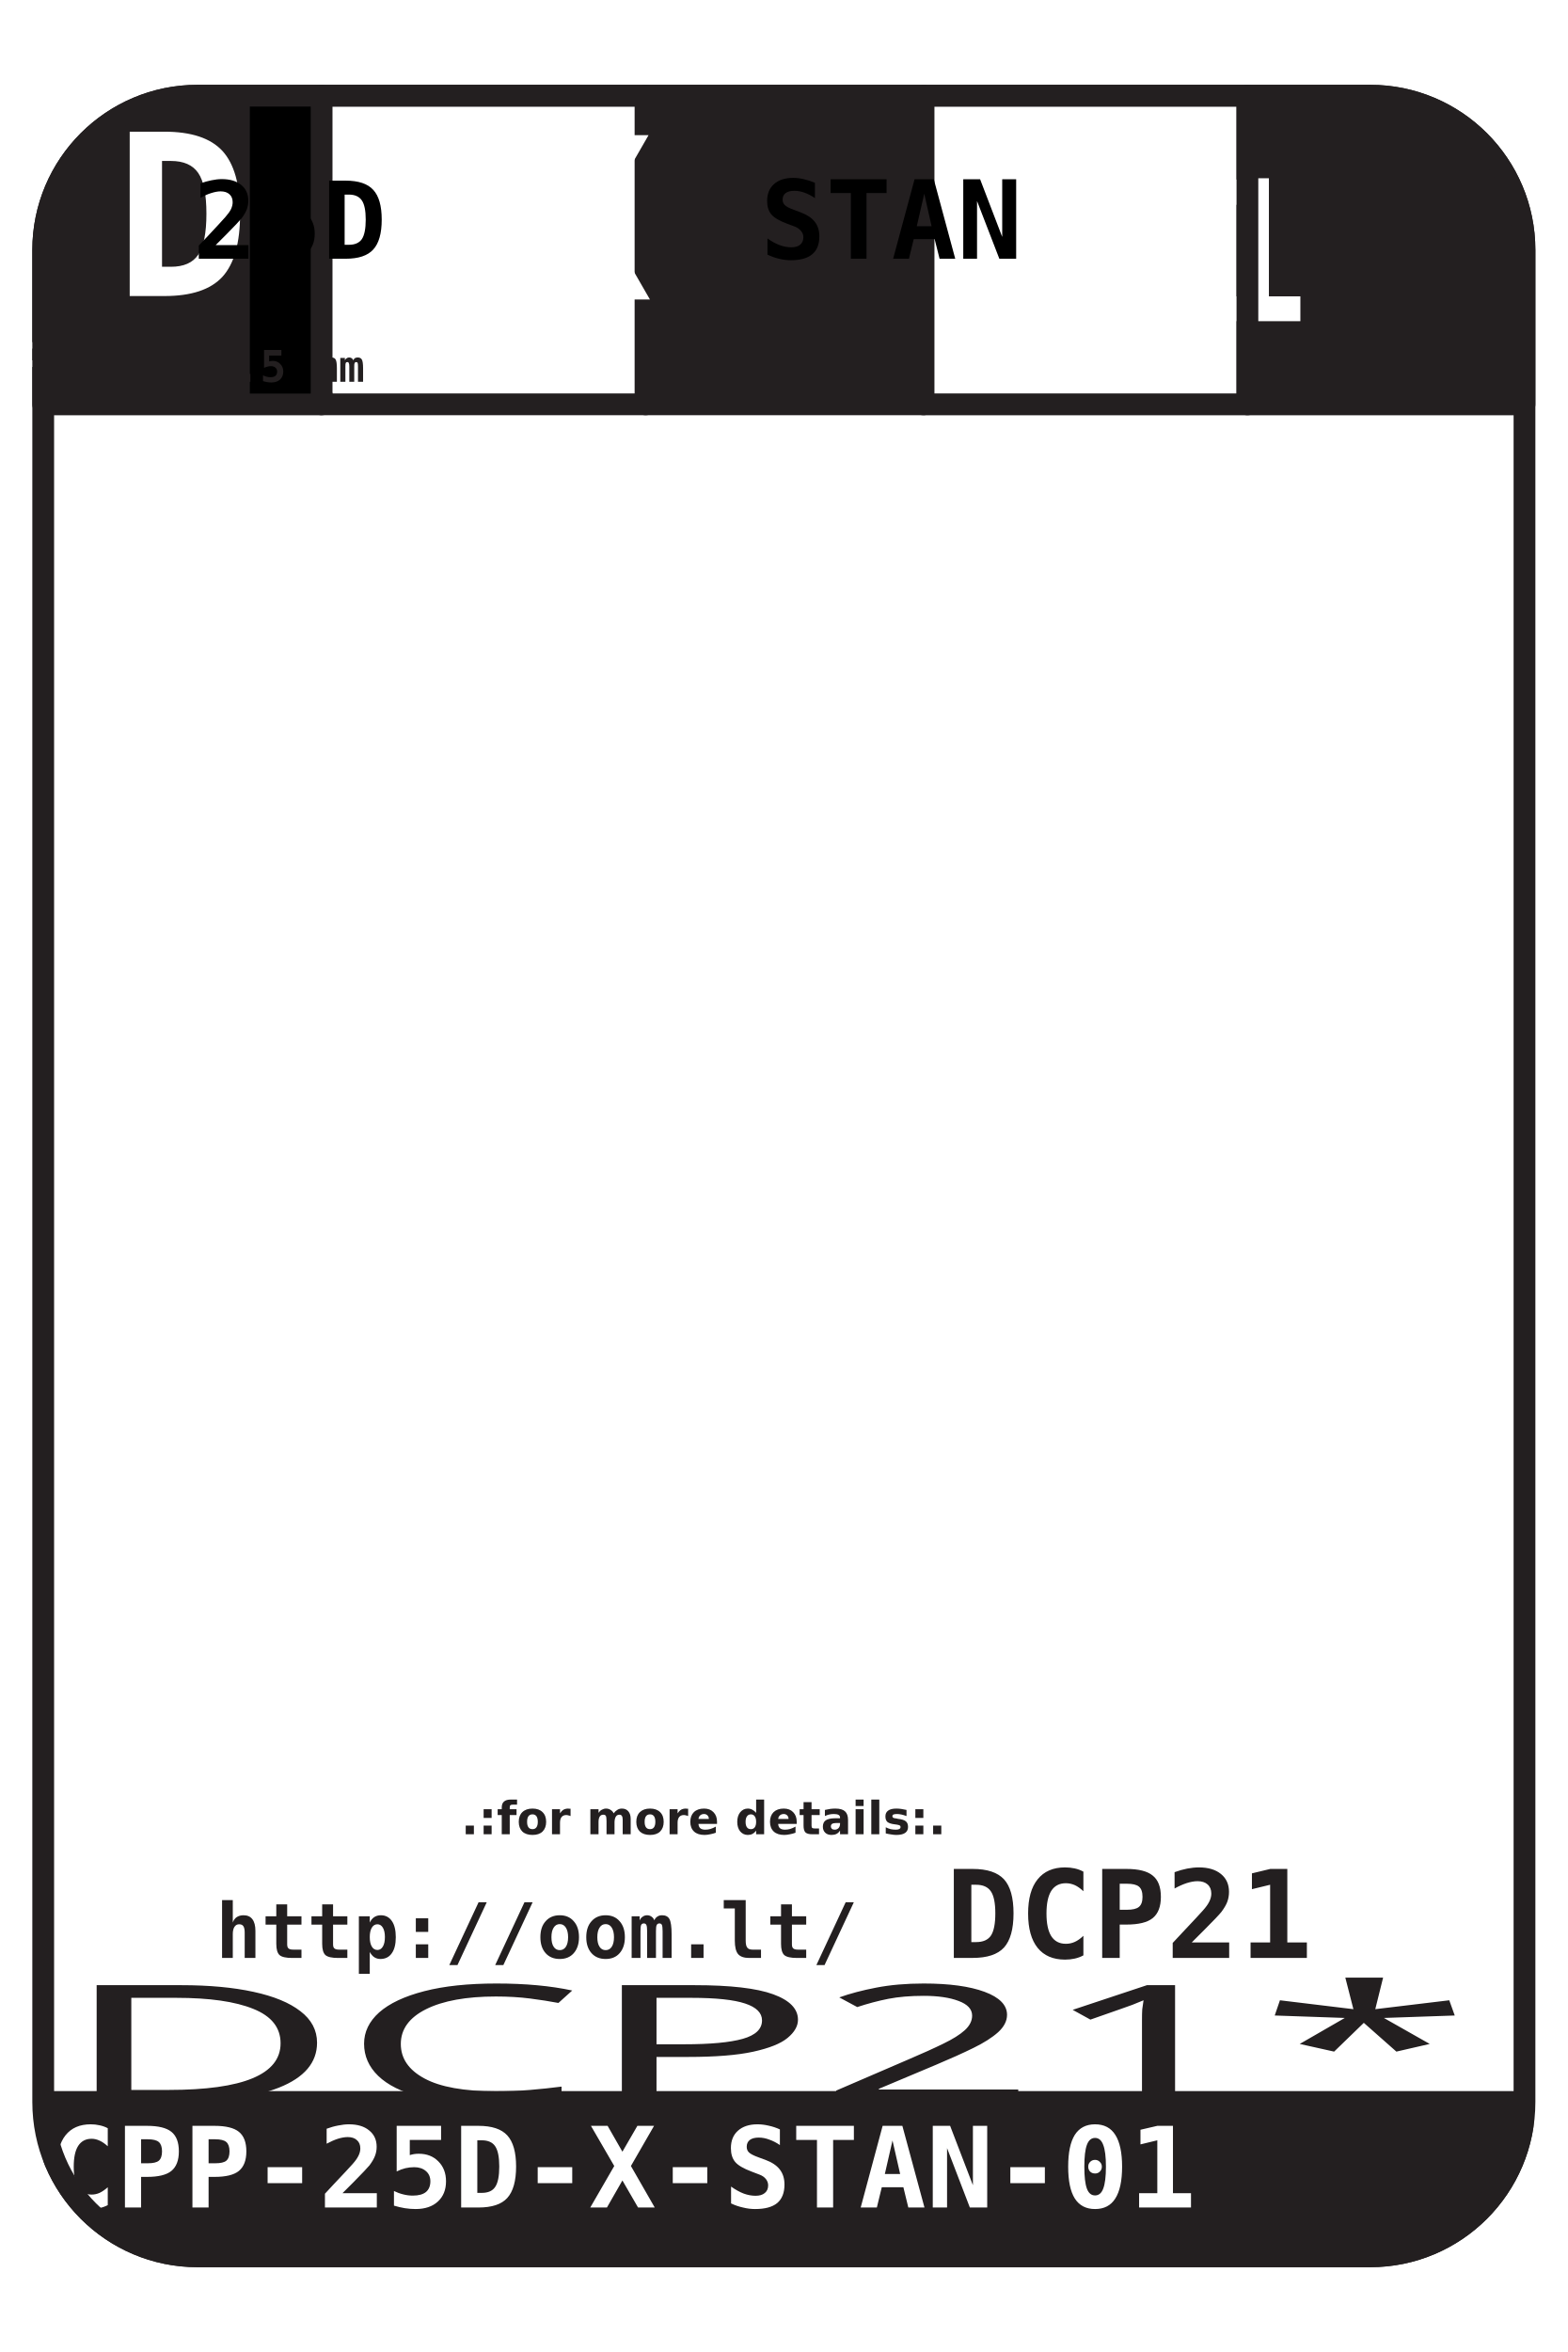
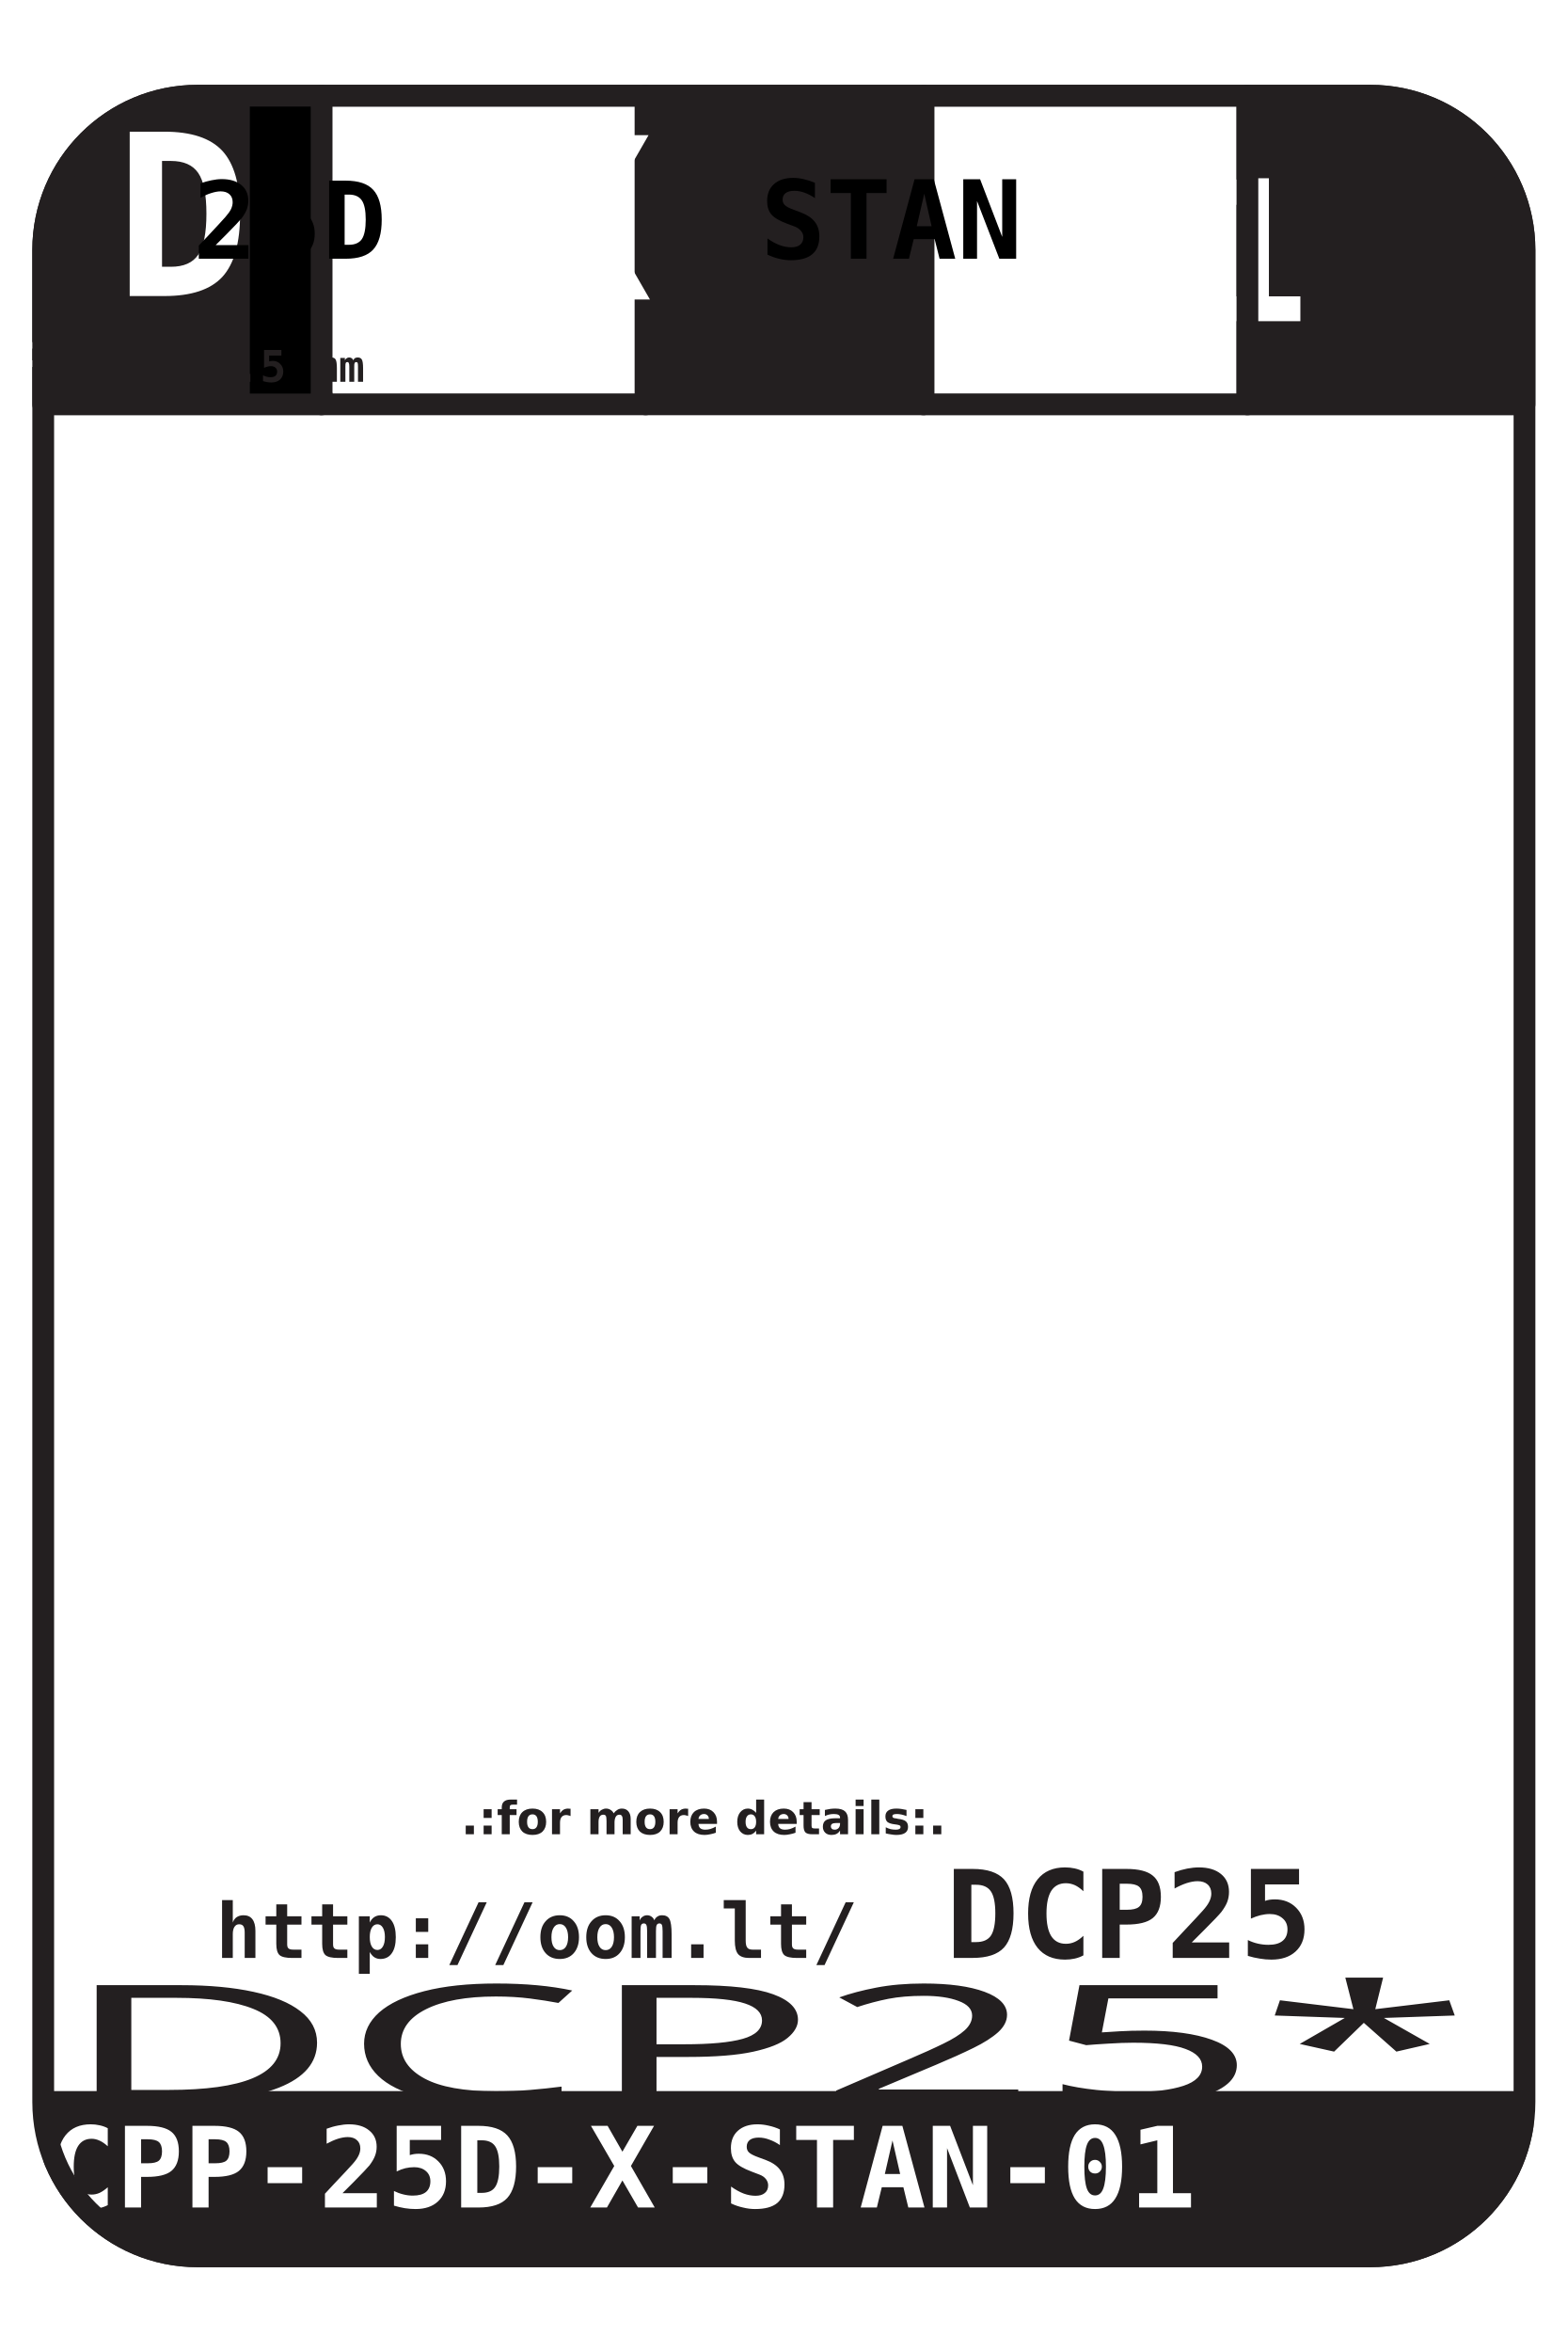
<svg xmlns="http://www.w3.org/2000/svg" xmlns:xlink="http://www.w3.org/1999/xlink" id="svg3419" version="1.1" width="180" height="270" xml:space="preserve">
  <defs id="defs3423" />
  <g id="g3427" transform="matrix(1.25,0,0,-1.25,0,270)">
    <rect style="fill:#ffffff;stroke:#ffffff;stroke-width:0.151;stroke-linejoin:round" id="rect2737" width="145.921" height="219.385" x="-1.006" y="-217.006" transform="scale(1,-1)" rx="0.08" ry="0.08" />
    <path d="m 29.541,178.866 0,28.346 -11.4,0 c -7.826,0 -14.173,-6.347 -14.173,-14.173 l 0,-14.173 25.573,0 z" style="fill:#231f20;fill-opacity:1;fill-rule:evenodd;stroke:#231f20;stroke-width:2;stroke-linecap:round;stroke-linejoin:round;stroke-miterlimit:22.926;stroke-opacity:1;stroke-dasharray:none" id="path3593" />
    <text transform="scale(1,-1)" id="text3619" x="-214.58" y="-188.813" style="font-style:normal;font-variant:normal;font-weight:bold;font-stretch:normal;line-height:0%;font-family:'DejaVu Sans Mono';-inkscape-font-specification:'DejaVu Sans Mono Bold';text-align:start;text-anchor:start;fill:#ffffff">
      <tspan style="font-style:normal;font-variant:normal;font-weight:bold;font-stretch:normal;font-size:20.706px;font-family:'DejaVu Sans Mono';-inkscape-font-specification:'DejaVu Sans Mono Bold';text-align:start;writing-mode:lr-tb;text-anchor:start;fill:#ffffff;fill-opacity:1;fill-rule:nonzero;stroke:none" x="10.522" y="-188.813" id="tspan3621">DCPP</tspan>
    </text>
    <rect style="fill:#000000;stroke:none" id="rect3047" width="7.294" height="27.486" x="22.949" y="-207.342" transform="scale(1,-1)" />
    <rect style="fill:#ffffff;stroke:none" id="rect3047-7" width="121.861" height="27.486" x="30.154" y="-207.415" transform="scale(1,-1)" />
    <text transform="scale(1,-1)" id="text3439" x="71.998" y="-326.037" style="line-height:0%;text-align:center;text-anchor:middle">
      <tspan style="font-variant:normal;font-weight:bold;font-size:6px;line-height:1.25;font-family:'Helvetica LT';-inkscape-font-specification:'Helvetica LT Bold';text-align:center;writing-mode:lr-tb;text-anchor:middle;fill:#231f20;fill-opacity:1;fill-rule:nonzero;stroke:none" id="tspan3441" y="-326.037" x="72.832"> </tspan>
    </text>
    <text transform="matrix(1,0,0,-1,54.1817,47.5475)" id="text3443" x="17.943" y="0" style="line-height:0%;text-align:center;text-anchor:middle">
      <tspan style="font-style:normal;font-variant:normal;font-weight:bold;font-stretch:normal;font-size:4.201px;line-height:1.25;font-family:'DejaVu Sans';-inkscape-font-specification:'DejaVu Sans Bold';text-align:center;writing-mode:lr-tb;text-anchor:middle;fill:#231f20;fill-opacity:1;fill-rule:nonzero;stroke:none" x="17.943" y="0" id="tspan3445">.:for more details:.</tspan>
    </text>
    <text transform="scale(1,-1)" id="text3447" x="56.807" y="-36.191" style="line-height:0%;text-align:center;text-anchor:middle">
      <tspan style="font-style:normal;font-variant:normal;font-weight:bold;font-stretch:normal;font-size:7.001px;line-height:1.25;font-family:'DejaVu Sans Mono';-inkscape-font-specification:'DejaVu Sans Mono Bold';text-align:center;writing-mode:lr-tb;text-anchor:middle;fill:#231f20;fill-opacity:1;fill-rule:nonzero;stroke:none" x="56.807" y="-36.191" id="tspan3449">http://oom.lt/</tspan>
    </text>
    <text transform="scale(1,-1)" id="text3451" x="86.863" y="-36.191" style="line-height:0%;text-align:start;text-anchor:start">
-       <tspan style="font-style:normal;font-variant:normal;font-weight:bold;font-stretch:normal;font-size:11.202px;line-height:1.25;font-family:'DejaVu Sans Mono';-inkscape-font-specification:'DejaVu Sans Mono Bold';text-align:start;writing-mode:lr-tb;text-anchor:start;fill:#231f20;fill-opacity:1;fill-rule:nonzero;stroke:none" x="86.863" y="-36.191" id="tspan3453">DCP21</tspan>
+       <tspan style="font-style:normal;font-variant:normal;font-weight:bold;font-stretch:normal;font-size:11.202px;line-height:1.25;font-family:'DejaVu Sans Mono';-inkscape-font-specification:'DejaVu Sans Mono Bold';text-align:start;writing-mode:lr-tb;text-anchor:start;fill:#231f20;fill-opacity:1;fill-rule:nonzero;stroke:none" x="86.863" y="-36.191" id="tspan3453">DCP25</tspan>
    </text>
    <text transform="scale(1.531524,-0.6529443)" id="text3455" x="47.025" y="-35.078" style="line-height:0%;text-align:center;text-anchor:middle">
-       <tspan style="font-variant:normal;font-weight:normal;font-size:23.13px;line-height:1.25;font-family:'Free 3 of 9 Extended';-inkscape-font-specification:Free3of9Extended;text-align:center;writing-mode:lr-tb;text-anchor:middle;fill:#231f20;fill-opacity:1;fill-rule:nonzero;stroke:none" x="47.025" y="-35.078" id="tspan3457">*DCP21*</tspan>
+       <tspan style="font-variant:normal;font-weight:normal;font-size:23.13px;line-height:1.25;font-family:'Free 3 of 9 Extended';-inkscape-font-specification:Free3of9Extended;text-align:center;writing-mode:lr-tb;text-anchor:middle;fill:#231f20;fill-opacity:1;fill-rule:nonzero;stroke:none" x="47.025" y="-35.078" id="tspan3457">*DCP25*</tspan>
    </text>
    <path d="m 140.031,193.039 c 0,7.826 -6.347,14.173 -14.173,14.173 l -11.277,0 0,-28.346 25.451,0 0,14.173 z" style="fill:#231f20;fill-opacity:1;fill-rule:evenodd;stroke:#231f20;stroke-width:2;stroke-linecap:round;stroke-linejoin:round;stroke-miterlimit:22.926;stroke-opacity:1;stroke-dasharray:none" id="path3595" />
    <path d="m 59.305,207.213 25.512,0 0,-28.346 -25.512,0 0,28.346 z" style="fill:#231f20;fill-opacity:1;fill-rule:evenodd;stroke:#231f20;stroke-width:2;stroke-linecap:round;stroke-linejoin:round;stroke-miterlimit:22.926;stroke-opacity:1;stroke-dasharray:none" id="path3597" />
    <text transform="scale(1,-1)" id="text3603" x="127.539" y="-186.501" style="font-style:normal;font-variant:normal;font-weight:bold;font-stretch:normal;line-height:0%;font-family:'DejaVu Sans Mono';-inkscape-font-specification:'DejaVu Sans Mono Bold';text-align:center;text-anchor:middle;fill:#ffffff">
      <tspan style="font-style:normal;font-variant:normal;font-weight:bold;font-stretch:normal;font-size:18px;line-height:1.25;font-family:'DejaVu Sans Mono';-inkscape-font-specification:'DejaVu Sans Mono Bold';text-align:center;writing-mode:lr-tb;text-anchor:middle;fill:#ffffff;fill-opacity:1;fill-rule:nonzero;stroke:none" x="127.539" y="-186.501" id="tspan3605">01</tspan>
    </text>
    <path d="m 29.541,207.213 29.764,0 0,-28.346 -29.764,0 0,28.346 z" style="fill:none;stroke:#231f20;stroke-width:2;stroke-linecap:round;stroke-linejoin:round;stroke-miterlimit:22.926;stroke-opacity:1;stroke-dasharray:none" id="path3607" />
    <path d="m 84.817,207.212 29.764,0 0,-28.346 -29.764,0 0,28.346 z" style="fill:none;stroke:#231f20;stroke-width:2;stroke-linecap:round;stroke-linejoin:round;stroke-miterlimit:22.926;stroke-opacity:1;stroke-dasharray:none" id="path3609" />
    <text transform="scale(1,-1)" id="text3611" x="44.674" y="-192.239" style="font-style:normal;font-variant:normal;font-weight:bold;font-stretch:normal;line-height:0%;font-family:'DejaVu Sans Mono';-inkscape-font-specification:'DejaVu Sans Mono Bold';text-align:center;text-anchor:middle;fill:#000000">
      <tspan style="font-style:normal;font-variant:normal;font-weight:bold;font-stretch:normal;font-size:9.851px;line-height:1.25;font-family:'DejaVu Sans Mono';-inkscape-font-specification:'DejaVu Sans Mono Bold';text-align:center;writing-mode:lr-tb;text-anchor:middle;fill:#000000;fill-opacity:1;fill-rule:nonzero;stroke:none" x="44.674" y="-192.239" id="tspan3613">25D</tspan>
    </text>
    <text transform="scale(1,-1)" id="text3615" x="99.941" y="-192.241" style="font-style:normal;font-variant:normal;font-weight:bold;font-stretch:normal;line-height:0%;font-family:'DejaVu Sans Mono';-inkscape-font-specification:'DejaVu Sans Mono Bold';text-align:center;text-anchor:middle;fill:#000000">
      <tspan style="font-style:normal;font-variant:normal;font-weight:bold;font-stretch:normal;font-size:10px;line-height:1.25;font-family:'DejaVu Sans Mono';-inkscape-font-specification:'DejaVu Sans Mono Bold';text-align:center;writing-mode:lr-tb;text-anchor:middle;fill:#000000;fill-opacity:1;fill-rule:nonzero;stroke:none" x="99.941" y="-192.241" id="tspan3617">STAN</tspan>
    </text>
    <text transform="scale(1,-1)" id="text3623" x="71.95" y="-180.937" style="font-style:normal;font-variant:normal;font-weight:bold;font-stretch:normal;line-height:0%;font-family:'DejaVu Sans Mono';-inkscape-font-specification:'DejaVu Sans Mono Bold';text-align:center;text-anchor:middle;fill:#ffffff">
      <tspan style="font-style:normal;font-variant:normal;font-weight:bold;font-stretch:normal;font-size:5px;line-height:1.25;font-family:'DejaVu Sans Mono';-inkscape-font-specification:'DejaVu Sans Mono Bold';text-align:center;writing-mode:lr-tb;text-anchor:middle;fill:#ffffff;fill-opacity:1;fill-rule:nonzero;stroke:none" x="71.95" y="-180.937" id="tspan3625" />
    </text>
    <text transform="scale(1,-1)" id="text3631" x="44.348" y="-180.937" style="font-style:normal;font-variant:normal;font-weight:bold;font-stretch:normal;line-height:0%;font-family:'DejaVu Sans Mono';-inkscape-font-specification:'DejaVu Sans Mono Bold';text-align:center;text-anchor:middle">
      <tspan style="font-style:normal;font-variant:normal;font-weight:bold;font-stretch:normal;font-size:4px;line-height:1.25;font-family:'DejaVu Sans Mono';-inkscape-font-specification:'DejaVu Sans Mono Bold';text-align:center;writing-mode:lr-tb;text-anchor:middle;fill:#231f20;fill-opacity:1;fill-rule:nonzero;stroke:none" x="44.348" y="-180.937" id="tspan3633">2.5 mm</tspan>
    </text>
    <text transform="scale(1,-1)" id="text3627" x="76.459" y="-188.494" style="font-style:normal;font-variant:normal;font-weight:bold;font-stretch:normal;line-height:0%;font-family:'DejaVu Sans Mono';-inkscape-font-specification:'DejaVu Sans Mono Bold';text-align:center;text-anchor:middle;fill:#ffffff">
      <tspan style="font-style:normal;font-variant:normal;font-weight:bold;font-stretch:normal;font-size:20.706px;font-family:'DejaVu Sans Mono';-inkscape-font-specification:'DejaVu Sans Mono Bold';text-align:center;writing-mode:lr-tb;text-anchor:middle;fill:#ffffff;fill-opacity:1;fill-rule:nonzero;stroke:none" x="71.808" y="-188.494" id="tspan3629">X</tspan>
    </text>
    <text transform="scale(1,-1)" id="text3635" x="99.728" y="-180.937" style="font-style:normal;font-variant:normal;font-weight:bold;font-stretch:normal;line-height:0%;font-family:'DejaVu Sans Mono';-inkscape-font-specification:'DejaVu Sans Mono Bold';text-align:center;text-anchor:middle">
      <tspan style="font-style:normal;font-variant:normal;font-weight:bold;font-stretch:normal;font-size:5px;line-height:1.25;font-family:'DejaVu Sans Mono';-inkscape-font-specification:'DejaVu Sans Mono Bold';text-align:center;writing-mode:lr-tb;text-anchor:middle;fill:#231f20;fill-opacity:1;fill-rule:nonzero;stroke:none" x="99.728" y="-180.937" id="tspan3637" />
    </text>
    <path d="m 3.969,22.961 136.063,0" style="fill:none;stroke:#231f20;stroke-opacity:1;stroke-width:0.216;stroke-linecap:butt;stroke-linejoin:miter;stroke-miterlimit:22.926;stroke-dasharray:none" id="path3639" />
    <path d="m 3.969,22.961 136.063,0 0,0 c 0,-7.826 -6.347,-14.173 -14.173,-14.173 l -107.717,0 c -7.826,0 -14.173,6.347 -14.173,14.173 z" style="fill:#231f20;fill-opacity:1;fill-rule:evenodd;stroke:#231f20;stroke-opacity:1;stroke-width:2;stroke-linecap:round;stroke-linejoin:round;stroke-miterlimit:22.926;stroke-dasharray:none" id="path3641" />
    <text transform="scale(1,-1)" id="text3643" x="72.138" y="-13.271" style="font-style:normal;font-variant:normal;font-weight:bold;font-stretch:normal;line-height:0%;font-family:'DejaVu Sans Mono';-inkscape-font-specification:'DejaVu Sans Mono Bold';text-align:center;text-anchor:middle">
      <tspan style="font-style:normal;font-variant:normal;font-weight:bold;font-stretch:normal;font-size:10.302px;line-height:1.25;font-family:'DejaVu Sans Mono';-inkscape-font-specification:'DejaVu Sans Mono Bold';text-align:center;writing-mode:lr-tb;text-anchor:middle;fill:#ffffff;fill-opacity:1;fill-rule:nonzero;stroke:none" x="72.138" y="-13.271" id="tspan3645">DCPP-25D-X-STAN-01</tspan>
    </text>
    <text xml:space="preserve" style="font-style:normal;font-variant:normal;font-weight:bold;font-stretch:normal;line-height:0%;font-family:'DejaVu Sans Mono';-inkscape-font-specification:'DejaVu Sans Mono Bold';text-align:center;letter-spacing:0px;word-spacing:0px;text-anchor:middle;fill:#000000;fill-opacity:1;stroke:none" x="-21.572" y="54.974" id="text3647" transform="matrix(0.8,0,0,-0.8,0,216)">
      <tspan id="tspan3649" x="-9.531" y="54.974" style="font-size:40px;line-height:1.25"> </tspan>
    </text>
    <text transform="scale(1,-1)" id="text3599" x="16.703" y="-180.937" style="font-style:normal;font-variant:normal;font-weight:bold;font-stretch:normal;line-height:0%;font-family:'DejaVu Sans Mono';-inkscape-font-specification:'DejaVu Sans Mono Bold';text-align:center;text-anchor:middle;fill:#ffffff">
      <tspan style="font-style:normal;font-variant:normal;font-weight:bold;font-stretch:normal;font-size:5px;line-height:1.25;font-family:'DejaVu Sans Mono';-inkscape-font-specification:'DejaVu Sans Mono Bold';text-align:center;writing-mode:lr-tb;text-anchor:middle;fill:#ffffff;fill-opacity:1;fill-rule:nonzero;stroke:none" x="16.703" y="-180.937" id="tspan3601">DCPP</tspan>
    </text>
    <flowRoot xml:space="preserve" id="flowRoot3090" style="font-style:normal;font-weight:bold;line-height:0.01%;font-family:sans-serif;-inkscape-font-specification:'Sans Bold';text-align:center;letter-spacing:0px;word-spacing:0px;text-anchor:middle;fill:#000000;fill-opacity:1;stroke:none;stroke-width:1px;stroke-linecap:butt;stroke-linejoin:miter;stroke-opacity:1">
      <flowRegion id="flowRegion3092" style="font-family:sans-serif">
        <rect id="rect3094" width="148.102" height="83.168" x="-110.743" y="91.211" />
      </flowRegion>
      <flowPara id="flowPara3096" style="font-size:40px;line-height:1.25;font-family:sans-serif"> </flowPara>
    </flowRoot>
    <flowRoot xml:space="preserve" id="flowRoot3098" style="font-style:normal;font-weight:bold;line-height:0.01%;font-family:sans-serif;-inkscape-font-specification:'Sans Bold';text-align:center;letter-spacing:0px;word-spacing:0px;text-anchor:middle;fill:#000000;fill-opacity:1;stroke:none" transform="matrix(0.8,0,0,-0.8,151.5875,255.685)">
      <flowRegion id="flowRegion3100" style="font-family:sans-serif">
        <rect id="rect3102" width="153.439" height="75.607" x="-176.121" y="101.885" />
      </flowRegion>
      <flowPara id="flowPara3104" style="font-style:normal;font-variant:normal;font-weight:bold;font-stretch:normal;font-size:16px;line-height:1.25;font-family:'DejaVu Sans';-inkscape-font-specification:'DejaVu Sans Bold'">2.5 mm DC Plug</flowPara>
    </flowRoot>
    <rect style="fill:#ffffff;stroke:none" id="rect3106" width="4.654" height="29.184" x="140.889" y="-44.908" transform="scale(1,-1)" />
    <use x="0" y="0" xlink:href="#rect3106" id="use3119" transform="translate(-141.732,0)" width="180" height="270" />
    <path d="m 3.969,193.039 c 0,7.826 6.347,14.173 14.173,14.173 l 107.717,0 c 7.826,0 14.173,-6.347 14.173,-14.173 l 0,-170.079 c 0,-7.826 -6.347,-14.173 -14.173,-14.173 l -107.717,0 c -7.826,0 -14.173,6.347 -14.173,14.173 l 0,170.079 z" style="fill:none;stroke:#231f20;stroke-width:2;stroke-linecap:round;stroke-linejoin:round;stroke-miterlimit:22.926;stroke-opacity:1;stroke-dasharray:none" id="path3429" />
  </g>
</svg>
